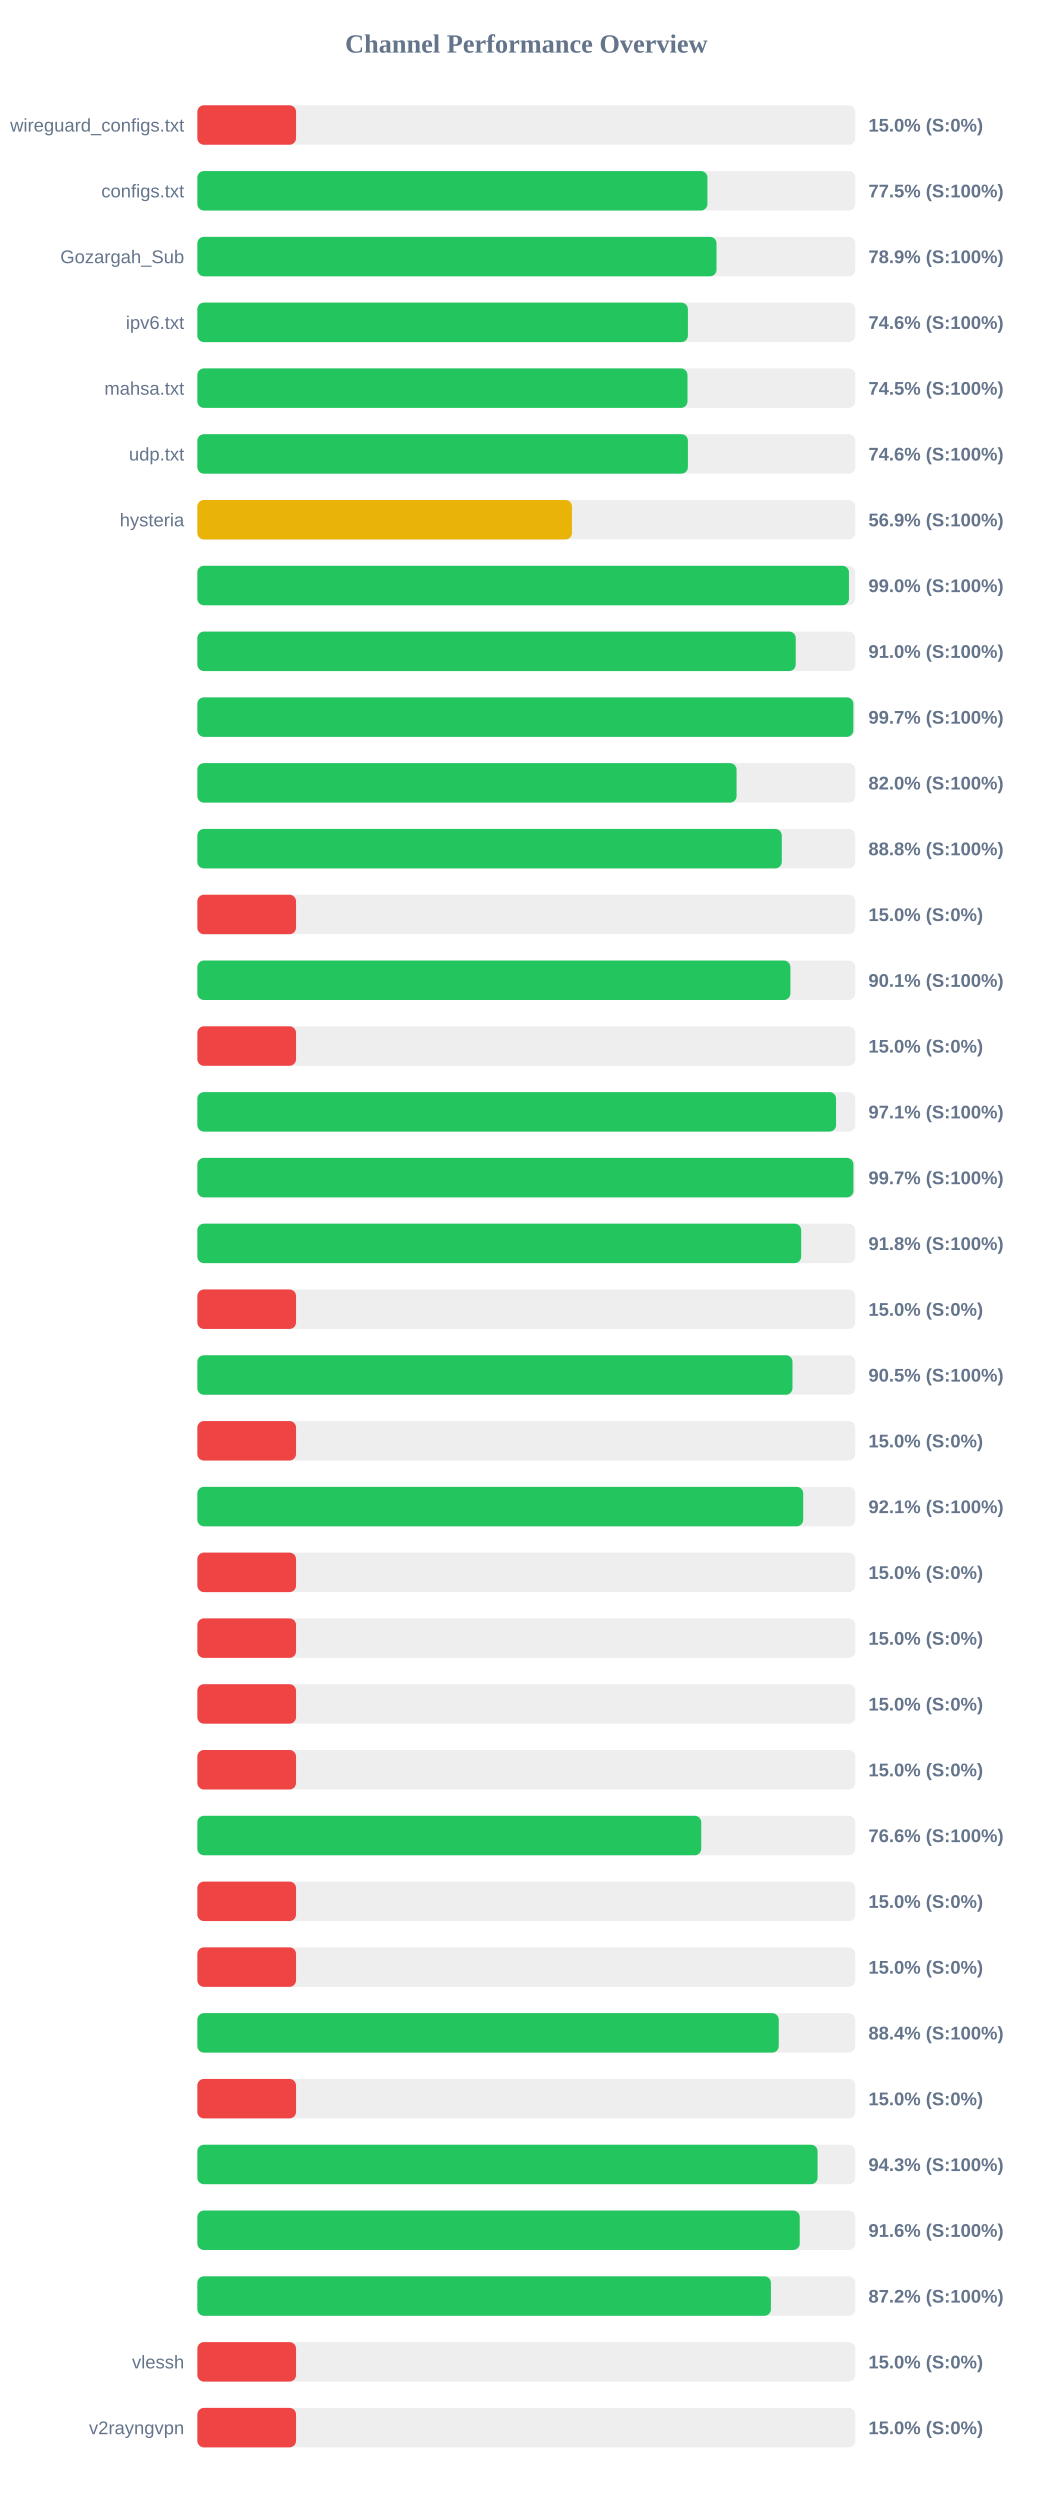
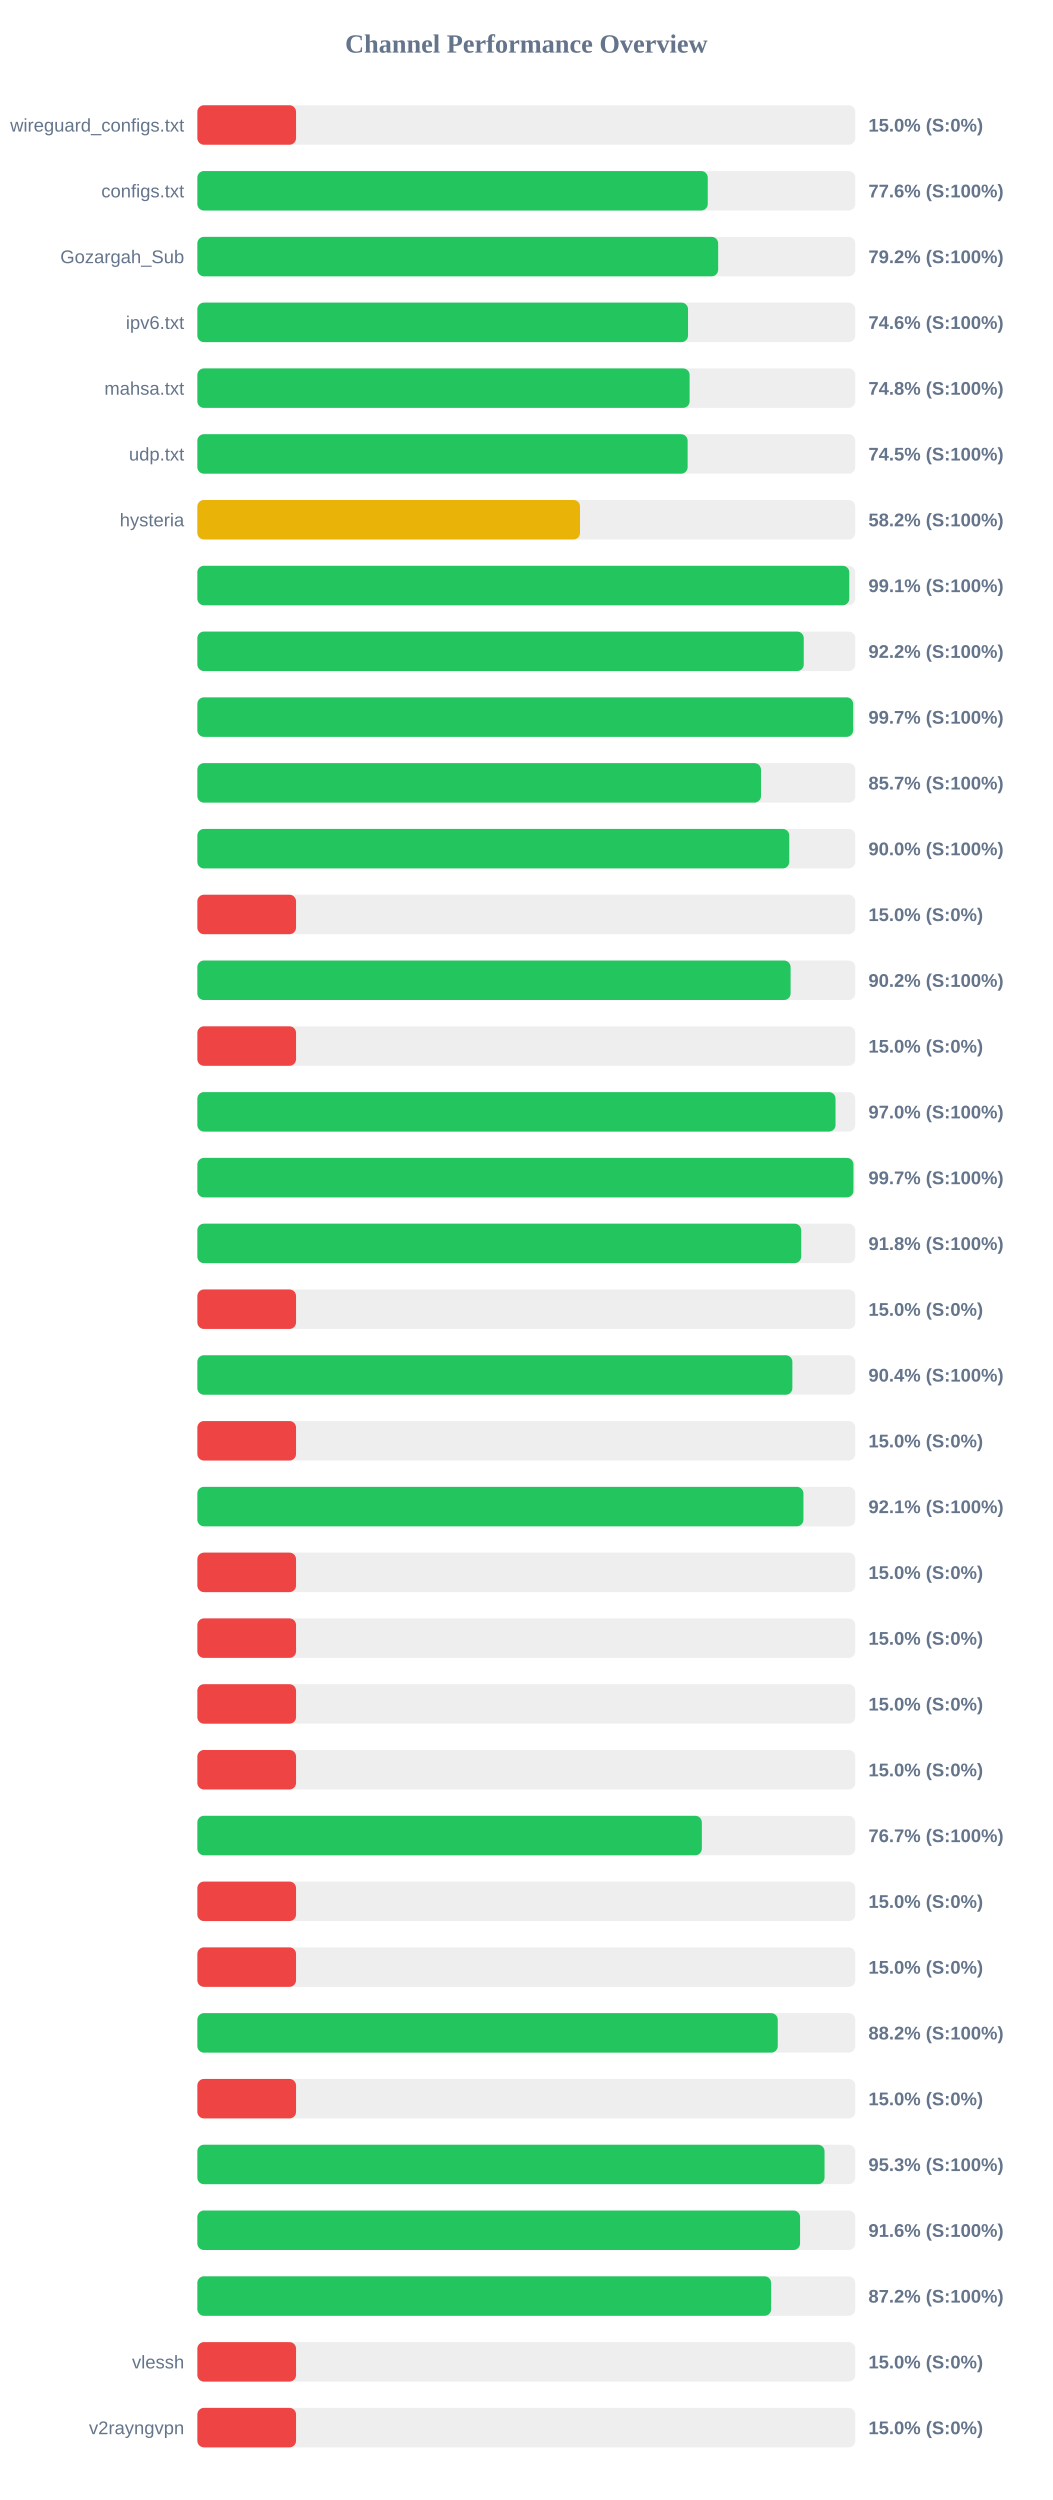
<svg xmlns="http://www.w3.org/2000/svg" width="800" height="1900" version="1.1">
  <style>
        .row { font: 14px Arial; fill: #64748b; }
        .score { font: bold 14px Arial; fill: #64748b; }
    </style>
  <text x="400" y="40" text-anchor="middle" font-size="20px" font-weight="bold" fill="#64748b">Channel Performance Overview</text>
  <rect x="150" y="80" width="500" height="30" fill="#eee" rx="5" />
  <rect x="150" y="80" width="75.0" height="30" fill="#ef4444" rx="5" />
  <text x="140" y="100" text-anchor="end" class="row">wireguard_configs.txt</text>
  <text x="660" y="100" text-anchor="start" class="score">15.0% (S:0%)</text>
  <rect x="150" y="130" width="500" height="30" fill="#eee" rx="5" />
-   <rect x="150" y="130" width="387.65" height="30" fill="#22c55e" rx="5" />
+   <rect x="150" y="130" width="387.9" height="30" fill="#22c55e" rx="5" />
  <text x="140" y="150" text-anchor="end" class="row">configs.txt</text>
-   <text x="660" y="150" text-anchor="start" class="score">77.5% (S:100%)</text>
+   <text x="660" y="150" text-anchor="start" class="score">77.6% (S:100%)</text>
  <rect x="150" y="180" width="500" height="30" fill="#eee" rx="5" />
-   <rect x="150" y="180" width="394.55" height="30" fill="#22c55e" rx="5" />
+   <rect x="150" y="180" width="395.8" height="30" fill="#22c55e" rx="5" />
  <text x="140" y="200" text-anchor="end" class="row">Gozargah_Sub</text>
-   <text x="660" y="200" text-anchor="start" class="score">78.9% (S:100%)</text>
+   <text x="660" y="200" text-anchor="start" class="score">79.2% (S:100%)</text>
  <rect x="150" y="230" width="500" height="30" fill="#eee" rx="5" />
-   <rect x="150" y="230" width="372.8" height="30" fill="#22c55e" rx="5" />
+   <rect x="150" y="230" width="372.9" height="30" fill="#22c55e" rx="5" />
  <text x="140" y="250" text-anchor="end" class="row">ipv6.txt</text>
  <text x="660" y="250" text-anchor="start" class="score">74.6% (S:100%)</text>
  <rect x="150" y="280" width="500" height="30" fill="#eee" rx="5" />
-   <rect x="150" y="280" width="372.5" height="30" fill="#22c55e" rx="5" />
+   <rect x="150" y="280" width="374.1" height="30" fill="#22c55e" rx="5" />
  <text x="140" y="300" text-anchor="end" class="row">mahsa.txt</text>
-   <text x="660" y="300" text-anchor="start" class="score">74.5% (S:100%)</text>
+   <text x="660" y="300" text-anchor="start" class="score">74.8% (S:100%)</text>
  <rect x="150" y="330" width="500" height="30" fill="#eee" rx="5" />
-   <rect x="150" y="330" width="372.8" height="30" fill="#22c55e" rx="5" />
+   <rect x="150" y="330" width="372.6" height="30" fill="#22c55e" rx="5" />
  <text x="140" y="350" text-anchor="end" class="row">udp.txt</text>
-   <text x="660" y="350" text-anchor="start" class="score">74.6% (S:100%)</text>
+   <text x="660" y="350" text-anchor="start" class="score">74.5% (S:100%)</text>
  <rect x="150" y="380" width="500" height="30" fill="#eee" rx="5" />
-   <rect x="150" y="380" width="284.7" height="30" fill="#eab308" rx="5" />
+   <rect x="150" y="380" width="290.8" height="30" fill="#eab308" rx="5" />
  <text x="140" y="400" text-anchor="end" class="row">hysteria</text>
-   <text x="660" y="400" text-anchor="start" class="score">56.9% (S:100%)</text>
+   <text x="660" y="400" text-anchor="start" class="score">58.2% (S:100%)</text>
  <rect x="150" y="430" width="500" height="30" fill="#eee" rx="5" />
-   <rect x="150" y="430" width="495.2" height="30" fill="#22c55e" rx="5" />
+   <rect x="150" y="430" width="495.45" height="30" fill="#22c55e" rx="5" />
  <text x="140" y="450" text-anchor="end" class="row" />
-   <text x="660" y="450" text-anchor="start" class="score">99.0% (S:100%)</text>
+   <text x="660" y="450" text-anchor="start" class="score">99.1% (S:100%)</text>
  <rect x="150" y="480" width="500" height="30" fill="#eee" rx="5" />
-   <rect x="150" y="480" width="454.75" height="30" fill="#22c55e" rx="5" />
+   <rect x="150" y="480" width="460.85" height="30" fill="#22c55e" rx="5" />
  <text x="140" y="500" text-anchor="end" class="row" />
-   <text x="660" y="500" text-anchor="start" class="score">91.0% (S:100%)</text>
+   <text x="660" y="500" text-anchor="start" class="score">92.2% (S:100%)</text>
  <rect x="150" y="530" width="500" height="30" fill="#eee" rx="5" />
-   <rect x="150" y="530" width="498.55" height="30" fill="#22c55e" rx="5" />
+   <rect x="150" y="530" width="498.4" height="30" fill="#22c55e" rx="5" />
  <text x="140" y="550" text-anchor="end" class="row" />
  <text x="660" y="550" text-anchor="start" class="score">99.7% (S:100%)</text>
  <rect x="150" y="580" width="500" height="30" fill="#eee" rx="5" />
-   <rect x="150" y="580" width="409.8" height="30" fill="#22c55e" rx="5" />
+   <rect x="150" y="580" width="428.35" height="30" fill="#22c55e" rx="5" />
  <text x="140" y="600" text-anchor="end" class="row" />
-   <text x="660" y="600" text-anchor="start" class="score">82.0% (S:100%)</text>
+   <text x="660" y="600" text-anchor="start" class="score">85.7% (S:100%)</text>
  <rect x="150" y="630" width="500" height="30" fill="#eee" rx="5" />
-   <rect x="150" y="630" width="444.15" height="30" fill="#22c55e" rx="5" />
+   <rect x="150" y="630" width="449.85" height="30" fill="#22c55e" rx="5" />
  <text x="140" y="650" text-anchor="end" class="row" />
-   <text x="660" y="650" text-anchor="start" class="score">88.8% (S:100%)</text>
+   <text x="660" y="650" text-anchor="start" class="score">90.0% (S:100%)</text>
  <rect x="150" y="680" width="500" height="30" fill="#eee" rx="5" />
  <rect x="150" y="680" width="75.0" height="30" fill="#ef4444" rx="5" />
  <text x="140" y="700" text-anchor="end" class="row" />
  <text x="660" y="700" text-anchor="start" class="score">15.0% (S:0%)</text>
  <rect x="150" y="730" width="500" height="30" fill="#eee" rx="5" />
-   <rect x="150" y="730" width="450.7" height="30" fill="#22c55e" rx="5" />
+   <rect x="150" y="730" width="450.85" height="30" fill="#22c55e" rx="5" />
  <text x="140" y="750" text-anchor="end" class="row" />
-   <text x="660" y="750" text-anchor="start" class="score">90.1% (S:100%)</text>
+   <text x="660" y="750" text-anchor="start" class="score">90.2% (S:100%)</text>
  <rect x="150" y="780" width="500" height="30" fill="#eee" rx="5" />
  <rect x="150" y="780" width="75.0" height="30" fill="#ef4444" rx="5" />
  <text x="140" y="800" text-anchor="end" class="row" />
  <text x="660" y="800" text-anchor="start" class="score">15.0% (S:0%)</text>
  <rect x="150" y="830" width="500" height="30" fill="#eee" rx="5" />
-   <rect x="150" y="830" width="485.4" height="30" fill="#22c55e" rx="5" />
+   <rect x="150" y="830" width="485.0" height="30" fill="#22c55e" rx="5" />
  <text x="140" y="850" text-anchor="end" class="row" />
-   <text x="660" y="850" text-anchor="start" class="score">97.1% (S:100%)</text>
+   <text x="660" y="850" text-anchor="start" class="score">97.0% (S:100%)</text>
  <rect x="150" y="880" width="500" height="30" fill="#eee" rx="5" />
  <rect x="150" y="880" width="498.6" height="30" fill="#22c55e" rx="5" />
  <text x="140" y="900" text-anchor="end" class="row" />
  <text x="660" y="900" text-anchor="start" class="score">99.7% (S:100%)</text>
  <rect x="150" y="930" width="500" height="30" fill="#eee" rx="5" />
  <rect x="150" y="930" width="458.9" height="30" fill="#22c55e" rx="5" />
  <text x="140" y="950" text-anchor="end" class="row" />
  <text x="660" y="950" text-anchor="start" class="score">91.8% (S:100%)</text>
  <rect x="150" y="980" width="500" height="30" fill="#eee" rx="5" />
  <rect x="150" y="980" width="75.0" height="30" fill="#ef4444" rx="5" />
  <text x="140" y="1000" text-anchor="end" class="row" />
  <text x="660" y="1000" text-anchor="start" class="score">15.0% (S:0%)</text>
  <rect x="150" y="1030" width="500" height="30" fill="#eee" rx="5" />
-   <rect x="150" y="1030" width="452.3" height="30" fill="#22c55e" rx="5" />
+   <rect x="150" y="1030" width="452.2" height="30" fill="#22c55e" rx="5" />
  <text x="140" y="1050" text-anchor="end" class="row" />
-   <text x="660" y="1050" text-anchor="start" class="score">90.5% (S:100%)</text>
+   <text x="660" y="1050" text-anchor="start" class="score">90.4% (S:100%)</text>
  <rect x="150" y="1080" width="500" height="30" fill="#eee" rx="5" />
  <rect x="150" y="1080" width="75.0" height="30" fill="#ef4444" rx="5" />
  <text x="140" y="1100" text-anchor="end" class="row" />
  <text x="660" y="1100" text-anchor="start" class="score">15.0% (S:0%)</text>
  <rect x="150" y="1130" width="500" height="30" fill="#eee" rx="5" />
-   <rect x="150" y="1130" width="460.45" height="30" fill="#22c55e" rx="5" />
+   <rect x="150" y="1130" width="460.6" height="30" fill="#22c55e" rx="5" />
  <text x="140" y="1150" text-anchor="end" class="row" />
  <text x="660" y="1150" text-anchor="start" class="score">92.1% (S:100%)</text>
  <rect x="150" y="1180" width="500" height="30" fill="#eee" rx="5" />
  <rect x="150" y="1180" width="75.0" height="30" fill="#ef4444" rx="5" />
  <text x="140" y="1200" text-anchor="end" class="row" />
  <text x="660" y="1200" text-anchor="start" class="score">15.0% (S:0%)</text>
  <rect x="150" y="1230" width="500" height="30" fill="#eee" rx="5" />
  <rect x="150" y="1230" width="75.0" height="30" fill="#ef4444" rx="5" />
  <text x="140" y="1250" text-anchor="end" class="row" />
  <text x="660" y="1250" text-anchor="start" class="score">15.0% (S:0%)</text>
  <rect x="150" y="1280" width="500" height="30" fill="#eee" rx="5" />
  <rect x="150" y="1280" width="75.0" height="30" fill="#ef4444" rx="5" />
  <text x="140" y="1300" text-anchor="end" class="row" />
  <text x="660" y="1300" text-anchor="start" class="score">15.0% (S:0%)</text>
  <rect x="150" y="1330" width="500" height="30" fill="#eee" rx="5" />
  <rect x="150" y="1330" width="75.0" height="30" fill="#ef4444" rx="5" />
  <text x="140" y="1350" text-anchor="end" class="row" />
  <text x="660" y="1350" text-anchor="start" class="score">15.0% (S:0%)</text>
  <rect x="150" y="1380" width="500" height="30" fill="#eee" rx="5" />
-   <rect x="150" y="1380" width="382.95" height="30" fill="#22c55e" rx="5" />
+   <rect x="150" y="1380" width="383.4" height="30" fill="#22c55e" rx="5" />
  <text x="140" y="1400" text-anchor="end" class="row" />
-   <text x="660" y="1400" text-anchor="start" class="score">76.6% (S:100%)</text>
+   <text x="660" y="1400" text-anchor="start" class="score">76.7% (S:100%)</text>
  <rect x="150" y="1430" width="500" height="30" fill="#eee" rx="5" />
  <rect x="150" y="1430" width="75.0" height="30" fill="#ef4444" rx="5" />
  <text x="140" y="1450" text-anchor="end" class="row" />
  <text x="660" y="1450" text-anchor="start" class="score">15.0% (S:0%)</text>
  <rect x="150" y="1480" width="500" height="30" fill="#eee" rx="5" />
  <rect x="150" y="1480" width="75.0" height="30" fill="#ef4444" rx="5" />
  <text x="140" y="1500" text-anchor="end" class="row" />
  <text x="660" y="1500" text-anchor="start" class="score">15.0% (S:0%)</text>
  <rect x="150" y="1530" width="500" height="30" fill="#eee" rx="5" />
-   <rect x="150" y="1530" width="441.85" height="30" fill="#22c55e" rx="5" />
+   <rect x="150" y="1530" width="441.1" height="30" fill="#22c55e" rx="5" />
  <text x="140" y="1550" text-anchor="end" class="row" />
-   <text x="660" y="1550" text-anchor="start" class="score">88.4% (S:100%)</text>
+   <text x="660" y="1550" text-anchor="start" class="score">88.2% (S:100%)</text>
  <rect x="150" y="1580" width="500" height="30" fill="#eee" rx="5" />
  <rect x="150" y="1580" width="75.0" height="30" fill="#ef4444" rx="5" />
  <text x="140" y="1600" text-anchor="end" class="row" />
  <text x="660" y="1600" text-anchor="start" class="score">15.0% (S:0%)</text>
  <rect x="150" y="1630" width="500" height="30" fill="#eee" rx="5" />
-   <rect x="150" y="1630" width="471.35" height="30" fill="#22c55e" rx="5" />
+   <rect x="150" y="1630" width="476.65" height="30" fill="#22c55e" rx="5" />
  <text x="140" y="1650" text-anchor="end" class="row" />
-   <text x="660" y="1650" text-anchor="start" class="score">94.3% (S:100%)</text>
+   <text x="660" y="1650" text-anchor="start" class="score">95.3% (S:100%)</text>
  <rect x="150" y="1680" width="500" height="30" fill="#eee" rx="5" />
-   <rect x="150" y="1680" width="457.8" height="30" fill="#22c55e" rx="5" />
+   <rect x="150" y="1680" width="458.05" height="30" fill="#22c55e" rx="5" />
  <text x="140" y="1700" text-anchor="end" class="row" />
  <text x="660" y="1700" text-anchor="start" class="score">91.6% (S:100%)</text>
  <rect x="150" y="1730" width="500" height="30" fill="#eee" rx="5" />
-   <rect x="150" y="1730" width="435.9" height="30" fill="#22c55e" rx="5" />
+   <rect x="150" y="1730" width="436.05" height="30" fill="#22c55e" rx="5" />
  <text x="140" y="1750" text-anchor="end" class="row" />
  <text x="660" y="1750" text-anchor="start" class="score">87.2% (S:100%)</text>
  <rect x="150" y="1780" width="500" height="30" fill="#eee" rx="5" />
  <rect x="150" y="1780" width="75.0" height="30" fill="#ef4444" rx="5" />
  <text x="140" y="1800" text-anchor="end" class="row">vlessh</text>
  <text x="660" y="1800" text-anchor="start" class="score">15.0% (S:0%)</text>
  <rect x="150" y="1830" width="500" height="30" fill="#eee" rx="5" />
  <rect x="150" y="1830" width="75.0" height="30" fill="#ef4444" rx="5" />
  <text x="140" y="1850" text-anchor="end" class="row">v2rayngvpn</text>
  <text x="660" y="1850" text-anchor="start" class="score">15.0% (S:0%)</text>
</svg>
